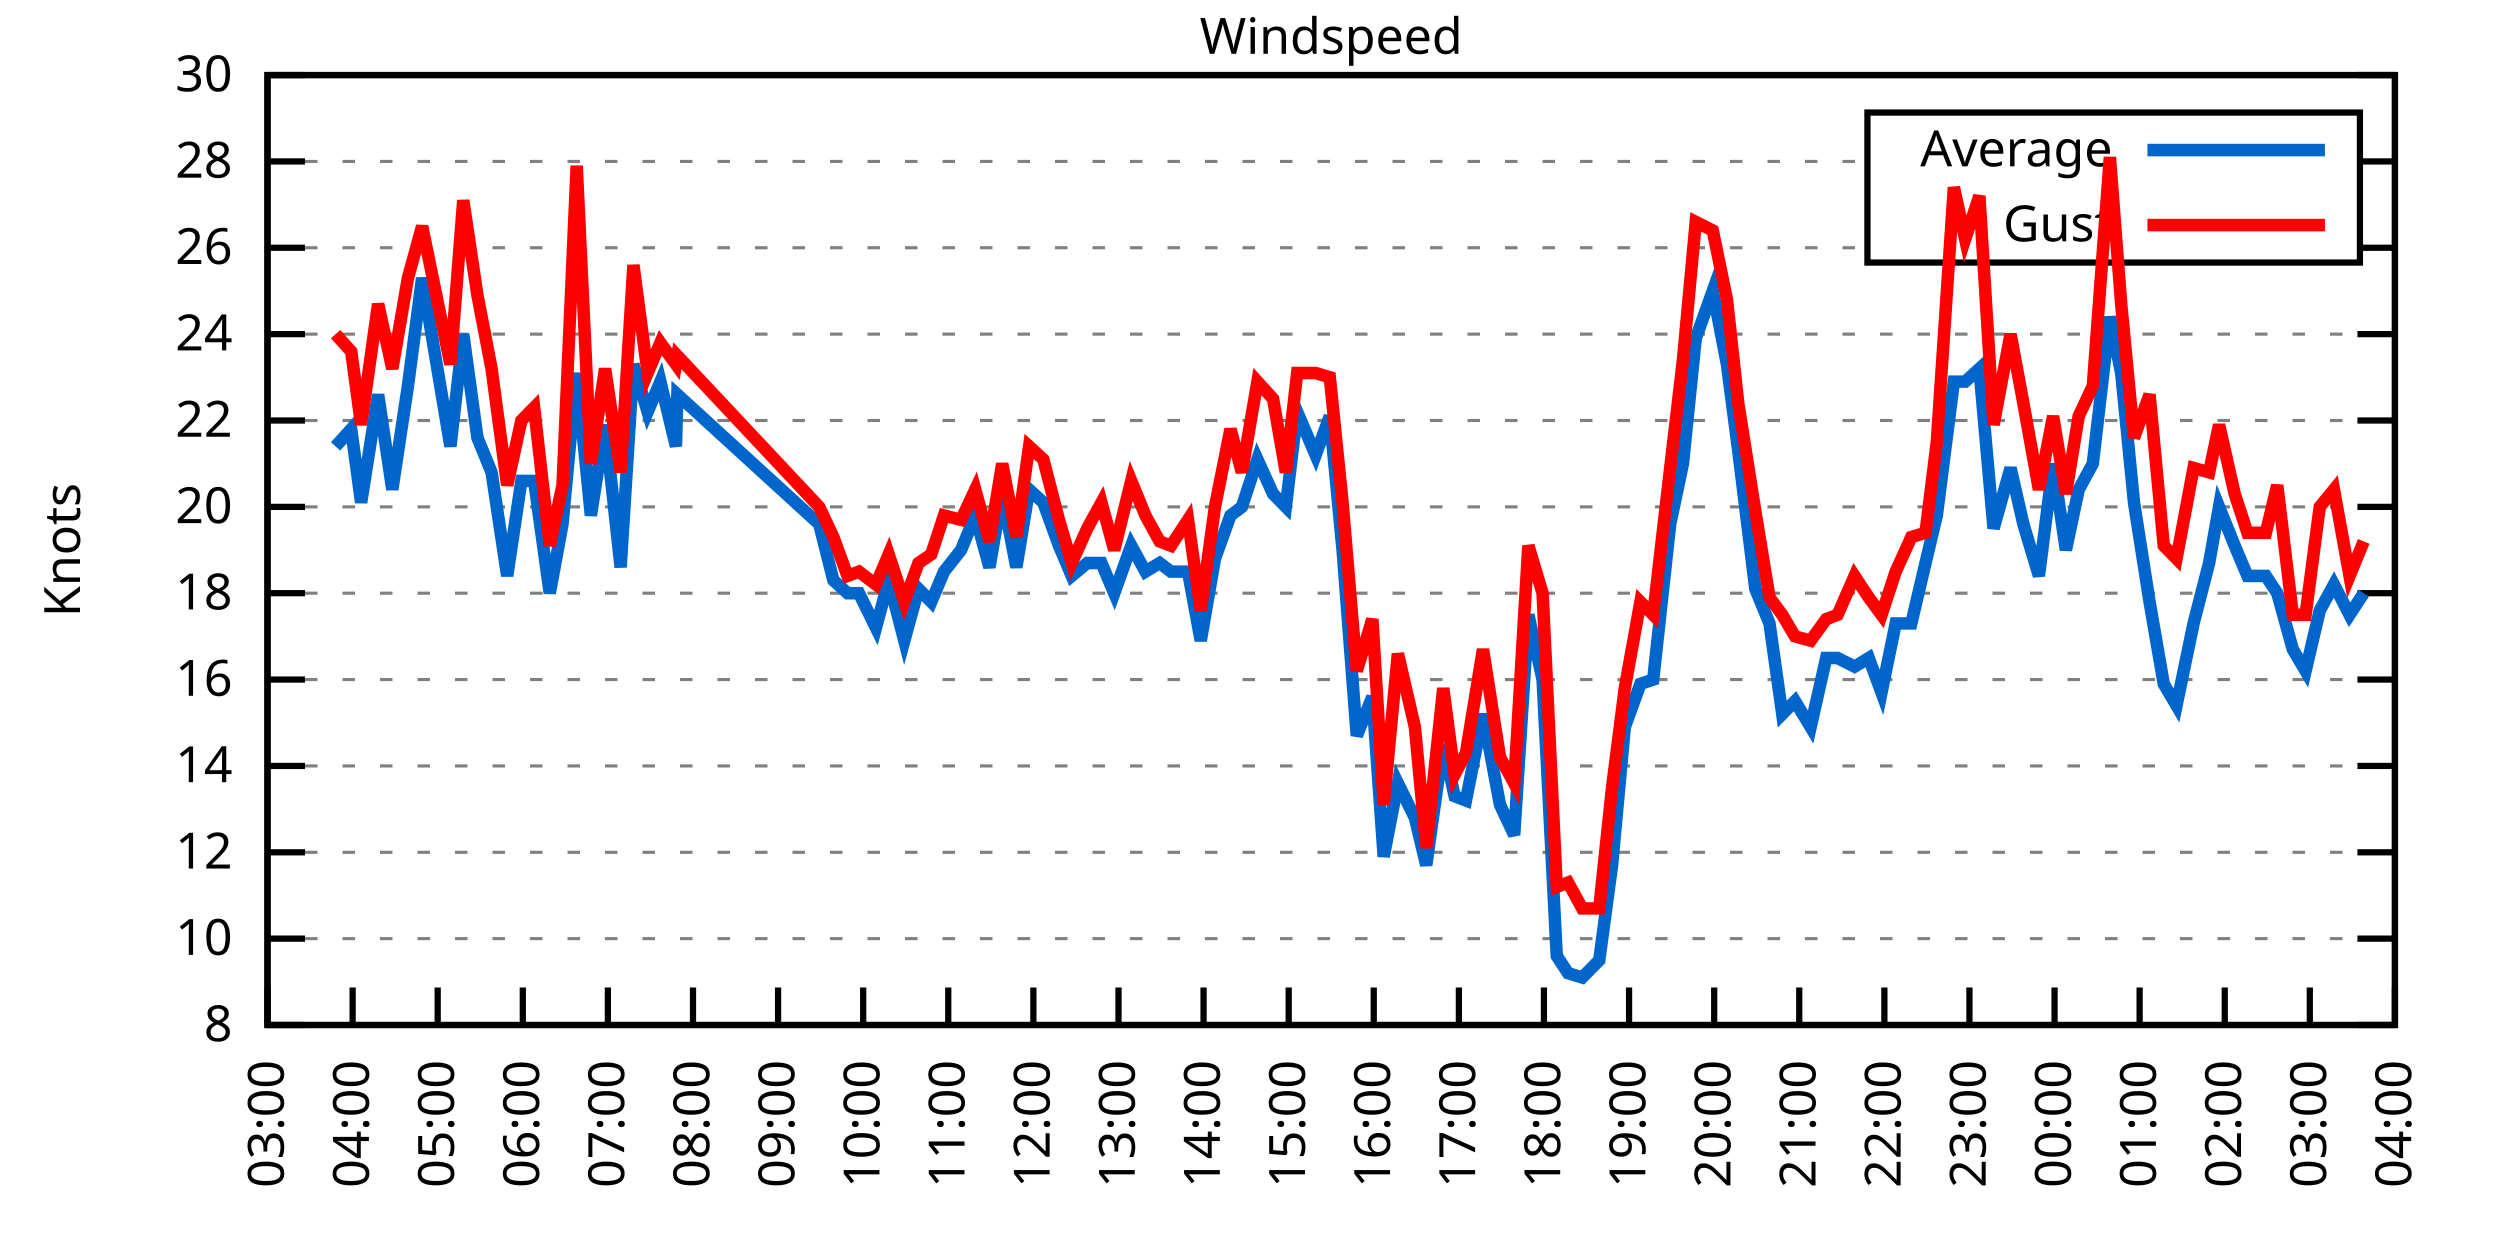
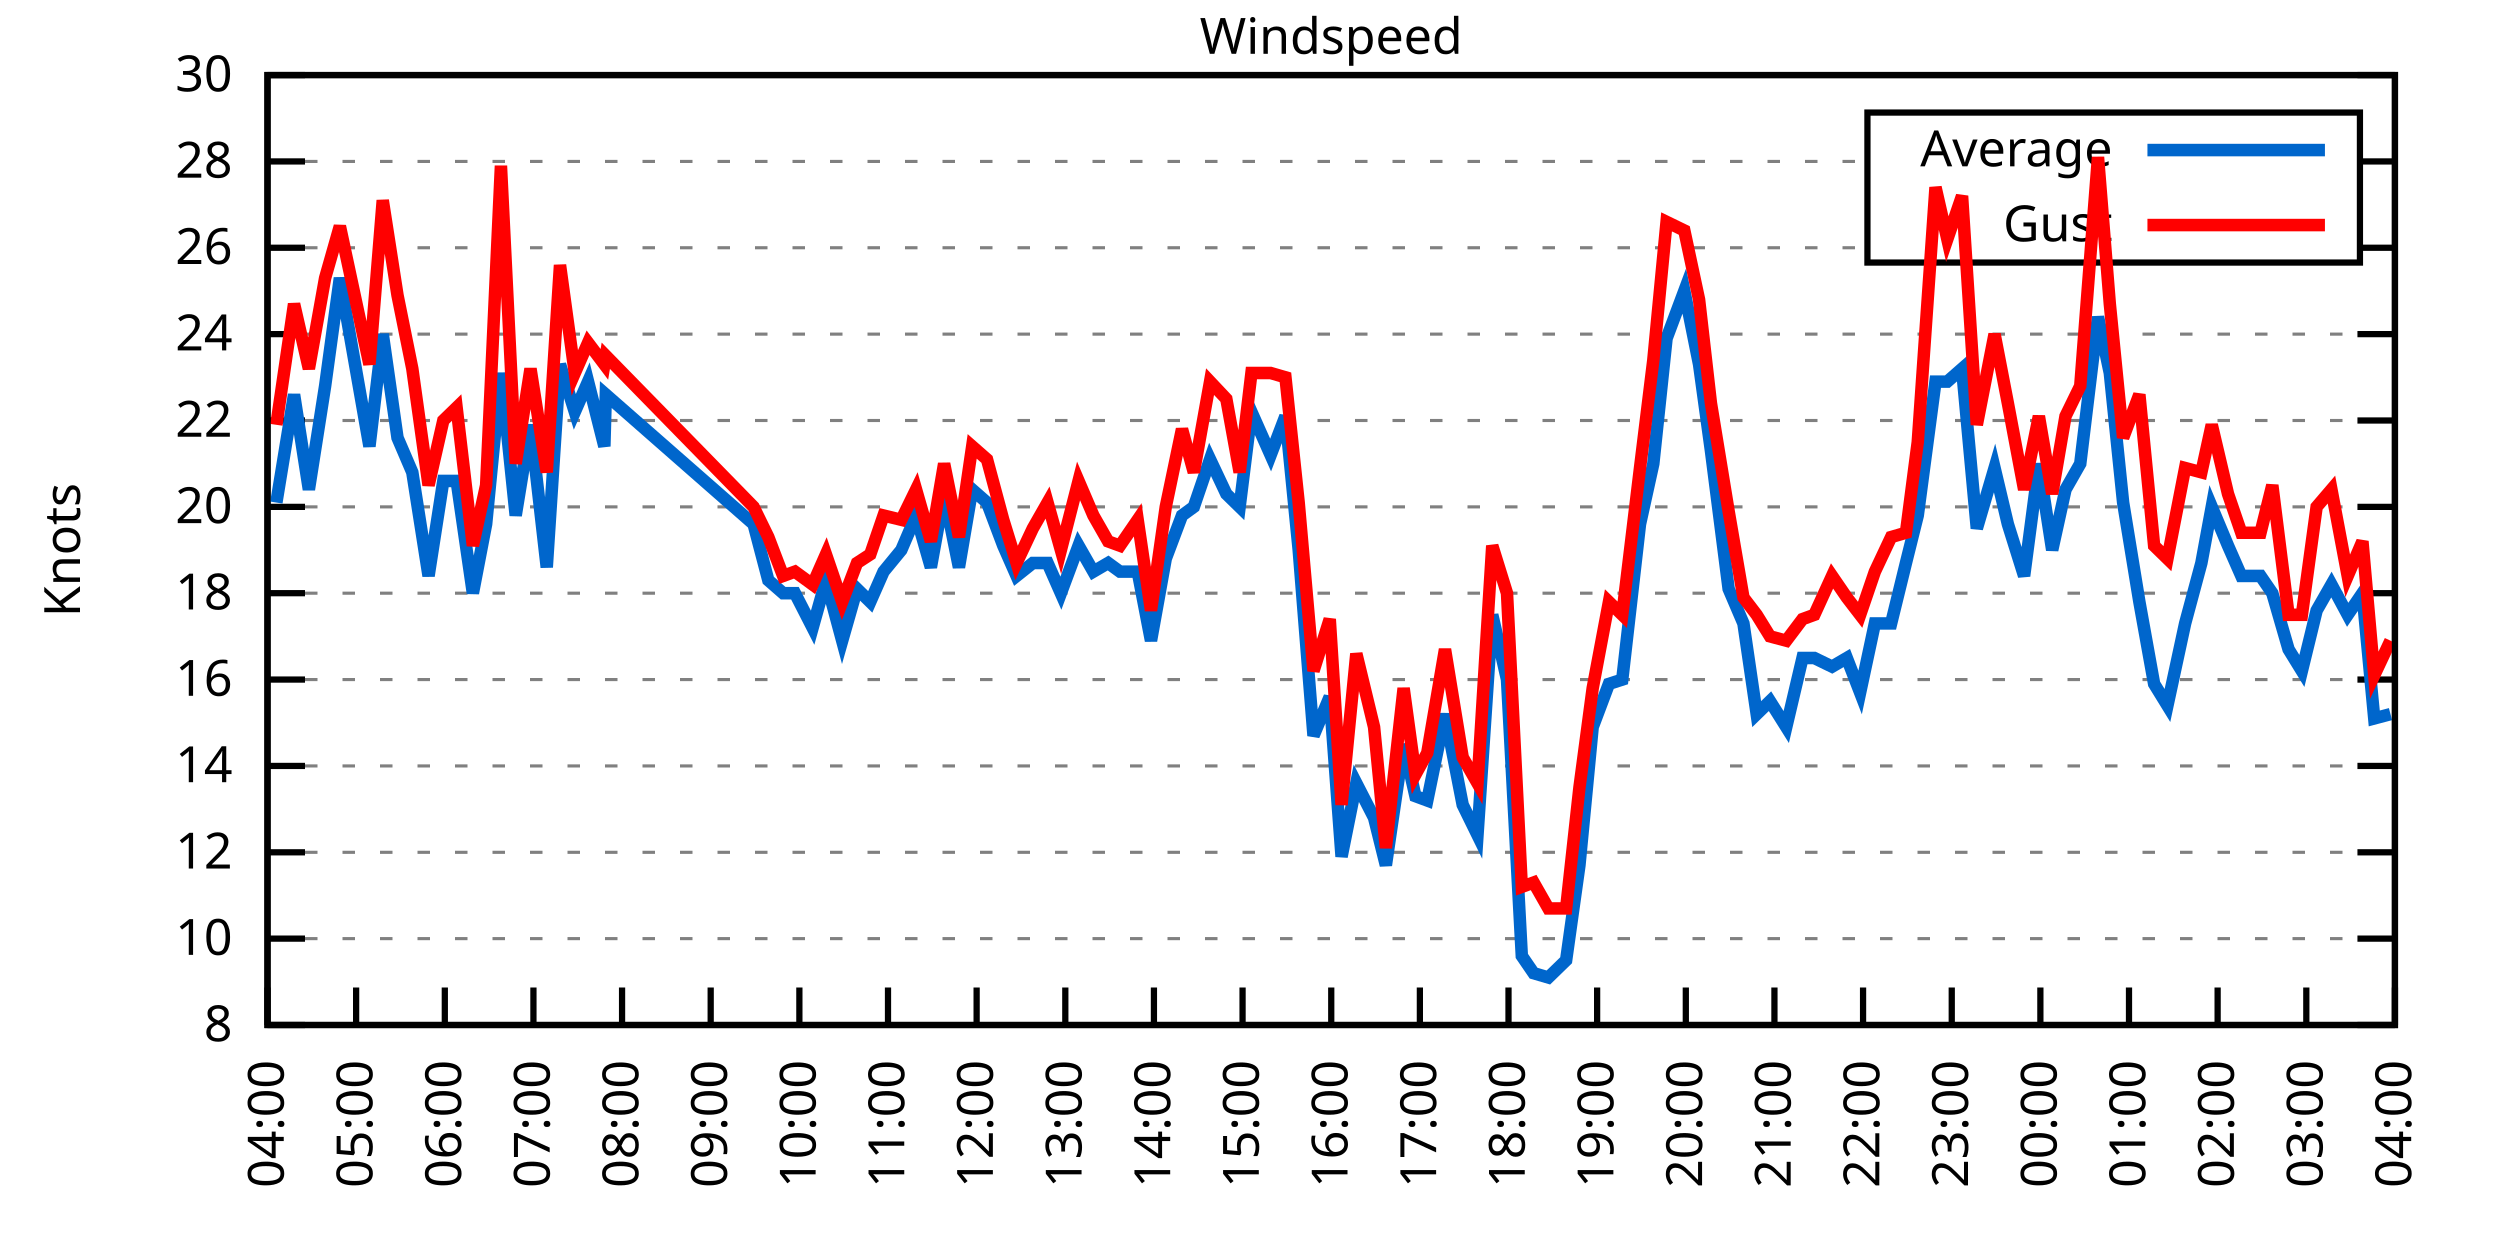
<svg xmlns="http://www.w3.org/2000/svg" xmlns:xlink="http://www.w3.org/1999/xlink" width="400" height="200" viewBox="0 0 400 200">
  <g id="gnuplot_canvas">
    <rect x="0" y="0" width="400" height="200" fill="none" />
    <defs>
      <circle id="gpDot" r="0.5" stroke-width="0.5" stroke="currentColor" />
      <path id="gpPt0" stroke-width="0.333" stroke="currentColor" d="M-1,0 h2 M0,-1 v2" />
      <path id="gpPt1" stroke-width="0.333" stroke="currentColor" d="M-1,-1 L1,1 M1,-1 L-1,1" />
      <path id="gpPt2" stroke-width="0.333" stroke="currentColor" d="M-1,0 L1,0 M0,-1 L0,1 M-1,-1 L1,1 M-1,1 L1,-1" />
      <rect id="gpPt3" stroke-width="0.333" stroke="currentColor" x="-1" y="-1" width="2" height="2" />
      <rect id="gpPt4" stroke-width="0.333" stroke="currentColor" fill="currentColor" x="-1" y="-1" width="2" height="2" />
      <circle id="gpPt5" stroke-width="0.333" stroke="currentColor" cx="0" cy="0" r="1" />
      <use xlink:href="#gpPt5" id="gpPt6" fill="currentColor" stroke="none" />
      <path id="gpPt7" stroke-width="0.333" stroke="currentColor" d="M0,-1.33 L-1.33,0.67 L1.33,0.67 z" />
      <use xlink:href="#gpPt7" id="gpPt8" fill="currentColor" stroke="none" />
      <use xlink:href="#gpPt7" id="gpPt9" stroke="currentColor" transform="rotate(180)" />
      <use xlink:href="#gpPt9" id="gpPt10" fill="currentColor" stroke="none" />
      <use xlink:href="#gpPt3" id="gpPt11" stroke="currentColor" transform="rotate(45)" />
      <use xlink:href="#gpPt11" id="gpPt12" fill="currentColor" stroke="none" />
      <path id="gpPt13" stroke-width="0.333" stroke="currentColor" d="M0,1.330 L1.265,0.411 L0.782,-1.067 L-0.782,-1.076 L-1.265,0.411 z" />
      <use xlink:href="#gpPt13" id="gpPt14" fill="currentColor" stroke="none" />
      <filter id="textbox" filterUnits="objectBoundingBox" x="0" y="0" height="1" width="1">
        <feFlood flood-color="white" flood-opacity="1" result="bgnd" />
        <feComposite in="SourceGraphic" in2="bgnd" operator="atop" />
      </filter>
      <filter id="greybox" filterUnits="objectBoundingBox" x="0" y="0" height="1" width="1">
        <feFlood flood-color="lightgrey" flood-opacity="1" result="grey" />
        <feComposite in="SourceGraphic" in2="grey" operator="atop" />
      </filter>
    </defs>
    <g fill="none" color="white" stroke="currentColor" stroke-width="1.00" stroke-linecap="butt" stroke-linejoin="miter">
</g>
    <g fill="none" color="black" stroke="currentColor" stroke-width="1.00" stroke-linecap="butt" stroke-linejoin="miter">
      <g stroke="none" shape-rendering="crispEdges">
        <polygon fill="rgb(255, 255, 255)" points="42.80,164.00 383.18,164.00 383.18,12.02 42.80,12.02 " />
      </g>
    </g>
    <g fill="none" color="black" stroke="currentColor" stroke-width="1.00" stroke-linecap="butt" stroke-linejoin="miter">
</g>
    <g fill="none" color="black" stroke="black" stroke-width="0.50" stroke-linecap="butt" stroke-linejoin="miter">
</g>
    <g fill="none" color="gray" stroke="currentColor" stroke-width="0.50" stroke-linecap="butt" stroke-linejoin="miter">
      <path stroke="gray" stroke-dasharray="2,4" class="gridline" d="M42.80,164.00 L383.19,164.00  " />
    </g>
    <g fill="none" color="gray" stroke="gray" stroke-width="1.00" stroke-linecap="butt" stroke-linejoin="miter">
</g>
    <g fill="none" color="black" stroke="currentColor" stroke-width="1.00" stroke-linecap="butt" stroke-linejoin="miter">
      <path stroke="black" d="M42.80,164.00 L48.80,164.00 M383.19,164.00 L377.19,164.00  " />
      <g transform="translate(37.20,166.60)" stroke="none" fill="black" font-family="Sans" font-size="8.00" text-anchor="end">
        <text>
          <tspan font-family="Sans"> 8</tspan>
        </text>
      </g>
    </g>
    <g fill="none" color="black" stroke="currentColor" stroke-width="1.00" stroke-linecap="butt" stroke-linejoin="miter">
</g>
    <g fill="none" color="black" stroke="black" stroke-width="0.50" stroke-linecap="butt" stroke-linejoin="miter">
</g>
    <g fill="none" color="gray" stroke="currentColor" stroke-width="0.50" stroke-linecap="butt" stroke-linejoin="miter">
      <path stroke="gray" stroke-dasharray="2,4" class="gridline" d="M42.80,150.18 L383.19,150.18  " />
    </g>
    <g fill="none" color="gray" stroke="gray" stroke-width="1.00" stroke-linecap="butt" stroke-linejoin="miter">
</g>
    <g fill="none" color="black" stroke="currentColor" stroke-width="1.00" stroke-linecap="butt" stroke-linejoin="miter">
      <path stroke="black" d="M42.80,150.18 L48.80,150.18 M383.19,150.18 L377.19,150.18  " />
      <g transform="translate(37.20,152.78)" stroke="none" fill="black" font-family="Sans" font-size="8.00" text-anchor="end">
        <text>
          <tspan font-family="Sans"> 10</tspan>
        </text>
      </g>
    </g>
    <g fill="none" color="black" stroke="currentColor" stroke-width="1.00" stroke-linecap="butt" stroke-linejoin="miter">
</g>
    <g fill="none" color="black" stroke="black" stroke-width="0.50" stroke-linecap="butt" stroke-linejoin="miter">
</g>
    <g fill="none" color="gray" stroke="currentColor" stroke-width="0.50" stroke-linecap="butt" stroke-linejoin="miter">
      <path stroke="gray" stroke-dasharray="2,4" class="gridline" d="M42.80,136.37 L383.19,136.37  " />
    </g>
    <g fill="none" color="gray" stroke="gray" stroke-width="1.00" stroke-linecap="butt" stroke-linejoin="miter">
</g>
    <g fill="none" color="black" stroke="currentColor" stroke-width="1.00" stroke-linecap="butt" stroke-linejoin="miter">
      <path stroke="black" d="M42.80,136.37 L48.80,136.37 M383.19,136.37 L377.19,136.37  " />
      <g transform="translate(37.20,138.97)" stroke="none" fill="black" font-family="Sans" font-size="8.00" text-anchor="end">
        <text>
          <tspan font-family="Sans"> 12</tspan>
        </text>
      </g>
    </g>
    <g fill="none" color="black" stroke="currentColor" stroke-width="1.00" stroke-linecap="butt" stroke-linejoin="miter">
</g>
    <g fill="none" color="black" stroke="black" stroke-width="0.50" stroke-linecap="butt" stroke-linejoin="miter">
</g>
    <g fill="none" color="gray" stroke="currentColor" stroke-width="0.50" stroke-linecap="butt" stroke-linejoin="miter">
      <path stroke="gray" stroke-dasharray="2,4" class="gridline" d="M42.80,122.55 L383.19,122.55  " />
    </g>
    <g fill="none" color="gray" stroke="gray" stroke-width="1.00" stroke-linecap="butt" stroke-linejoin="miter">
</g>
    <g fill="none" color="black" stroke="currentColor" stroke-width="1.00" stroke-linecap="butt" stroke-linejoin="miter">
      <path stroke="black" d="M42.80,122.55 L48.80,122.55 M383.19,122.55 L377.19,122.55  " />
      <g transform="translate(37.20,125.15)" stroke="none" fill="black" font-family="Sans" font-size="8.00" text-anchor="end">
        <text>
          <tspan font-family="Sans"> 14</tspan>
        </text>
      </g>
    </g>
    <g fill="none" color="black" stroke="currentColor" stroke-width="1.00" stroke-linecap="butt" stroke-linejoin="miter">
</g>
    <g fill="none" color="black" stroke="black" stroke-width="0.50" stroke-linecap="butt" stroke-linejoin="miter">
</g>
    <g fill="none" color="gray" stroke="currentColor" stroke-width="0.50" stroke-linecap="butt" stroke-linejoin="miter">
      <path stroke="gray" stroke-dasharray="2,4" class="gridline" d="M42.80,108.73 L383.19,108.73  " />
    </g>
    <g fill="none" color="gray" stroke="gray" stroke-width="1.00" stroke-linecap="butt" stroke-linejoin="miter">
</g>
    <g fill="none" color="black" stroke="currentColor" stroke-width="1.00" stroke-linecap="butt" stroke-linejoin="miter">
      <path stroke="black" d="M42.80,108.73 L48.80,108.73 M383.19,108.73 L377.19,108.73  " />
      <g transform="translate(37.20,111.33)" stroke="none" fill="black" font-family="Sans" font-size="8.00" text-anchor="end">
        <text>
          <tspan font-family="Sans"> 16</tspan>
        </text>
      </g>
    </g>
    <g fill="none" color="black" stroke="currentColor" stroke-width="1.00" stroke-linecap="butt" stroke-linejoin="miter">
</g>
    <g fill="none" color="black" stroke="black" stroke-width="0.50" stroke-linecap="butt" stroke-linejoin="miter">
</g>
    <g fill="none" color="gray" stroke="currentColor" stroke-width="0.50" stroke-linecap="butt" stroke-linejoin="miter">
      <path stroke="gray" stroke-dasharray="2,4" class="gridline" d="M42.80,94.91 L383.19,94.91  " />
    </g>
    <g fill="none" color="gray" stroke="gray" stroke-width="1.00" stroke-linecap="butt" stroke-linejoin="miter">
</g>
    <g fill="none" color="black" stroke="currentColor" stroke-width="1.00" stroke-linecap="butt" stroke-linejoin="miter">
      <path stroke="black" d="M42.80,94.91 L48.80,94.91 M383.19,94.91 L377.19,94.91  " />
      <g transform="translate(37.20,97.51)" stroke="none" fill="black" font-family="Sans" font-size="8.00" text-anchor="end">
        <text>
          <tspan font-family="Sans"> 18</tspan>
        </text>
      </g>
    </g>
    <g fill="none" color="black" stroke="currentColor" stroke-width="1.00" stroke-linecap="butt" stroke-linejoin="miter">
</g>
    <g fill="none" color="black" stroke="black" stroke-width="0.50" stroke-linecap="butt" stroke-linejoin="miter">
</g>
    <g fill="none" color="gray" stroke="currentColor" stroke-width="0.50" stroke-linecap="butt" stroke-linejoin="miter">
      <path stroke="gray" stroke-dasharray="2,4" class="gridline" d="M42.80,81.10 L383.19,81.10  " />
    </g>
    <g fill="none" color="gray" stroke="gray" stroke-width="1.00" stroke-linecap="butt" stroke-linejoin="miter">
</g>
    <g fill="none" color="black" stroke="currentColor" stroke-width="1.00" stroke-linecap="butt" stroke-linejoin="miter">
      <path stroke="black" d="M42.80,81.10 L48.80,81.10 M383.19,81.10 L377.19,81.10  " />
      <g transform="translate(37.20,83.70)" stroke="none" fill="black" font-family="Sans" font-size="8.00" text-anchor="end">
        <text>
          <tspan font-family="Sans"> 20</tspan>
        </text>
      </g>
    </g>
    <g fill="none" color="black" stroke="currentColor" stroke-width="1.00" stroke-linecap="butt" stroke-linejoin="miter">
</g>
    <g fill="none" color="black" stroke="black" stroke-width="0.50" stroke-linecap="butt" stroke-linejoin="miter">
</g>
    <g fill="none" color="gray" stroke="currentColor" stroke-width="0.50" stroke-linecap="butt" stroke-linejoin="miter">
      <path stroke="gray" stroke-dasharray="2,4" class="gridline" d="M42.80,67.28 L383.19,67.28  " />
    </g>
    <g fill="none" color="gray" stroke="gray" stroke-width="1.00" stroke-linecap="butt" stroke-linejoin="miter">
</g>
    <g fill="none" color="black" stroke="currentColor" stroke-width="1.00" stroke-linecap="butt" stroke-linejoin="miter">
      <path stroke="black" d="M42.80,67.28 L48.80,67.28 M383.19,67.28 L377.19,67.28  " />
      <g transform="translate(37.20,69.88)" stroke="none" fill="black" font-family="Sans" font-size="8.00" text-anchor="end">
        <text>
          <tspan font-family="Sans"> 22</tspan>
        </text>
      </g>
    </g>
    <g fill="none" color="black" stroke="currentColor" stroke-width="1.00" stroke-linecap="butt" stroke-linejoin="miter">
</g>
    <g fill="none" color="black" stroke="black" stroke-width="0.50" stroke-linecap="butt" stroke-linejoin="miter">
</g>
    <g fill="none" color="gray" stroke="currentColor" stroke-width="0.50" stroke-linecap="butt" stroke-linejoin="miter">
      <path stroke="gray" stroke-dasharray="2,4" class="gridline" d="M42.80,53.46 L383.19,53.46  " />
    </g>
    <g fill="none" color="gray" stroke="gray" stroke-width="1.00" stroke-linecap="butt" stroke-linejoin="miter">
</g>
    <g fill="none" color="black" stroke="currentColor" stroke-width="1.00" stroke-linecap="butt" stroke-linejoin="miter">
      <path stroke="black" d="M42.80,53.46 L48.80,53.46 M383.19,53.46 L377.19,53.46  " />
      <g transform="translate(37.20,56.06)" stroke="none" fill="black" font-family="Sans" font-size="8.00" text-anchor="end">
        <text>
          <tspan font-family="Sans"> 24</tspan>
        </text>
      </g>
    </g>
    <g fill="none" color="black" stroke="currentColor" stroke-width="1.00" stroke-linecap="butt" stroke-linejoin="miter">
</g>
    <g fill="none" color="black" stroke="black" stroke-width="0.50" stroke-linecap="butt" stroke-linejoin="miter">
</g>
    <g fill="none" color="gray" stroke="currentColor" stroke-width="0.50" stroke-linecap="butt" stroke-linejoin="miter">
      <path stroke="gray" stroke-dasharray="2,4" class="gridline" d="M42.80,39.64 L298.79,39.64 M377.59,39.64 L383.19,39.64  " />
    </g>
    <g fill="none" color="gray" stroke="gray" stroke-width="1.00" stroke-linecap="butt" stroke-linejoin="miter">
</g>
    <g fill="none" color="black" stroke="currentColor" stroke-width="1.00" stroke-linecap="butt" stroke-linejoin="miter">
      <path stroke="black" d="M42.80,39.64 L48.80,39.64 M383.19,39.64 L377.19,39.64  " />
      <g transform="translate(37.20,42.24)" stroke="none" fill="black" font-family="Sans" font-size="8.00" text-anchor="end">
        <text>
          <tspan font-family="Sans"> 26</tspan>
        </text>
      </g>
    </g>
    <g fill="none" color="black" stroke="currentColor" stroke-width="1.00" stroke-linecap="butt" stroke-linejoin="miter">
</g>
    <g fill="none" color="black" stroke="black" stroke-width="0.50" stroke-linecap="butt" stroke-linejoin="miter">
</g>
    <g fill="none" color="gray" stroke="currentColor" stroke-width="0.50" stroke-linecap="butt" stroke-linejoin="miter">
      <path stroke="gray" stroke-dasharray="2,4" class="gridline" d="M42.80,25.83 L298.79,25.83 M377.59,25.83 L383.19,25.83  " />
    </g>
    <g fill="none" color="gray" stroke="gray" stroke-width="1.00" stroke-linecap="butt" stroke-linejoin="miter">
</g>
    <g fill="none" color="black" stroke="currentColor" stroke-width="1.00" stroke-linecap="butt" stroke-linejoin="miter">
      <path stroke="black" d="M42.80,25.83 L48.80,25.83 M383.19,25.83 L377.19,25.83  " />
      <g transform="translate(37.20,28.43)" stroke="none" fill="black" font-family="Sans" font-size="8.00" text-anchor="end">
        <text>
          <tspan font-family="Sans"> 28</tspan>
        </text>
      </g>
    </g>
    <g fill="none" color="black" stroke="currentColor" stroke-width="1.00" stroke-linecap="butt" stroke-linejoin="miter">
</g>
    <g fill="none" color="black" stroke="black" stroke-width="0.50" stroke-linecap="butt" stroke-linejoin="miter">
</g>
    <g fill="none" color="gray" stroke="currentColor" stroke-width="0.50" stroke-linecap="butt" stroke-linejoin="miter">
      <path stroke="gray" stroke-dasharray="2,4" class="gridline" d="M42.80,12.01 L383.19,12.01  " />
    </g>
    <g fill="none" color="gray" stroke="gray" stroke-width="1.00" stroke-linecap="butt" stroke-linejoin="miter">
</g>
    <g fill="none" color="black" stroke="currentColor" stroke-width="1.00" stroke-linecap="butt" stroke-linejoin="miter">
      <path stroke="black" d="M42.80,12.01 L48.80,12.01 M383.19,12.01 L377.19,12.01  " />
      <g transform="translate(37.20,14.61)" stroke="none" fill="black" font-family="Sans" font-size="8.00" text-anchor="end">
        <text>
          <tspan font-family="Sans"> 30</tspan>
        </text>
      </g>
    </g>
    <g fill="none" color="black" stroke="currentColor" stroke-width="1.00" stroke-linecap="butt" stroke-linejoin="miter">
      <path stroke="black" d="M42.80,164.00 L42.80,158.00  " />
      <g transform="translate(45.40,169.60) rotate(270.00)" stroke="none" fill="black" font-family="Sans" font-size="8.00" text-anchor="end">
        <text>
-           <tspan font-family="Sans">03:00</tspan>
-         </text>
-       </g>
-     </g>
-     <g fill="none" color="black" stroke="currentColor" stroke-width="1.00" stroke-linecap="butt" stroke-linejoin="miter">
-       <path stroke="black" d="M56.42,164.00 L56.42,158.00  " />
-       <g transform="translate(59.02,169.60) rotate(270.00)" stroke="none" fill="black" font-family="Sans" font-size="8.00" text-anchor="end">
-         <text>
          <tspan font-family="Sans">04:00</tspan>
        </text>
      </g>
    </g>
    <g fill="none" color="black" stroke="currentColor" stroke-width="1.00" stroke-linecap="butt" stroke-linejoin="miter">
-       <path stroke="black" d="M70.03,164.00 L70.03,158.00  " />
-       <g transform="translate(72.63,169.60) rotate(270.00)" stroke="none" fill="black" font-family="Sans" font-size="8.00" text-anchor="end">
+       <path stroke="black" d="M56.98,164.00 L56.98,158.00  " />
+       <g transform="translate(59.58,169.60) rotate(270.00)" stroke="none" fill="black" font-family="Sans" font-size="8.00" text-anchor="end">
        <text>
          <tspan font-family="Sans">05:00</tspan>
        </text>
      </g>
    </g>
    <g fill="none" color="black" stroke="currentColor" stroke-width="1.00" stroke-linecap="butt" stroke-linejoin="miter">
-       <path stroke="black" d="M83.65,164.00 L83.65,158.00  " />
-       <g transform="translate(86.25,169.60) rotate(270.00)" stroke="none" fill="black" font-family="Sans" font-size="8.00" text-anchor="end">
+       <path stroke="black" d="M71.17,164.00 L71.17,158.00  " />
+       <g transform="translate(73.77,169.60) rotate(270.00)" stroke="none" fill="black" font-family="Sans" font-size="8.00" text-anchor="end">
        <text>
          <tspan font-family="Sans">06:00</tspan>
        </text>
      </g>
    </g>
    <g fill="none" color="black" stroke="currentColor" stroke-width="1.00" stroke-linecap="butt" stroke-linejoin="miter">
-       <path stroke="black" d="M97.26,164.00 L97.26,158.00  " />
-       <g transform="translate(99.86,169.60) rotate(270.00)" stroke="none" fill="black" font-family="Sans" font-size="8.00" text-anchor="end">
+       <path stroke="black" d="M85.35,164.00 L85.35,158.00  " />
+       <g transform="translate(87.95,169.60) rotate(270.00)" stroke="none" fill="black" font-family="Sans" font-size="8.00" text-anchor="end">
        <text>
          <tspan font-family="Sans">07:00</tspan>
        </text>
      </g>
    </g>
    <g fill="none" color="black" stroke="currentColor" stroke-width="1.00" stroke-linecap="butt" stroke-linejoin="miter">
-       <path stroke="black" d="M110.88,164.00 L110.88,158.00  " />
-       <g transform="translate(113.48,169.60) rotate(270.00)" stroke="none" fill="black" font-family="Sans" font-size="8.00" text-anchor="end">
+       <path stroke="black" d="M99.53,164.00 L99.53,158.00  " />
+       <g transform="translate(102.13,169.60) rotate(270.00)" stroke="none" fill="black" font-family="Sans" font-size="8.00" text-anchor="end">
        <text>
          <tspan font-family="Sans">08:00</tspan>
        </text>
      </g>
    </g>
    <g fill="none" color="black" stroke="currentColor" stroke-width="1.00" stroke-linecap="butt" stroke-linejoin="miter">
-       <path stroke="black" d="M124.49,164.00 L124.49,158.00  " />
-       <g transform="translate(127.09,169.60) rotate(270.00)" stroke="none" fill="black" font-family="Sans" font-size="8.00" text-anchor="end">
+       <path stroke="black" d="M113.71,164.00 L113.71,158.00  " />
+       <g transform="translate(116.31,169.60) rotate(270.00)" stroke="none" fill="black" font-family="Sans" font-size="8.00" text-anchor="end">
        <text>
          <tspan font-family="Sans">09:00</tspan>
        </text>
      </g>
    </g>
    <g fill="none" color="black" stroke="currentColor" stroke-width="1.00" stroke-linecap="butt" stroke-linejoin="miter">
-       <path stroke="black" d="M138.11,164.00 L138.11,158.00  " />
-       <g transform="translate(140.71,169.60) rotate(270.00)" stroke="none" fill="black" font-family="Sans" font-size="8.00" text-anchor="end">
+       <path stroke="black" d="M127.90,164.00 L127.90,158.00  " />
+       <g transform="translate(130.50,169.60) rotate(270.00)" stroke="none" fill="black" font-family="Sans" font-size="8.00" text-anchor="end">
        <text>
          <tspan font-family="Sans">10:00</tspan>
        </text>
      </g>
    </g>
    <g fill="none" color="black" stroke="currentColor" stroke-width="1.00" stroke-linecap="butt" stroke-linejoin="miter">
-       <path stroke="black" d="M151.72,164.00 L151.72,158.00  " />
-       <g transform="translate(154.32,169.60) rotate(270.00)" stroke="none" fill="black" font-family="Sans" font-size="8.00" text-anchor="end">
+       <path stroke="black" d="M142.08,164.00 L142.08,158.00  " />
+       <g transform="translate(144.68,169.60) rotate(270.00)" stroke="none" fill="black" font-family="Sans" font-size="8.00" text-anchor="end">
        <text>
          <tspan font-family="Sans">11:00</tspan>
        </text>
      </g>
    </g>
    <g fill="none" color="black" stroke="currentColor" stroke-width="1.00" stroke-linecap="butt" stroke-linejoin="miter">
-       <path stroke="black" d="M165.34,164.00 L165.34,158.00  " />
-       <g transform="translate(167.94,169.60) rotate(270.00)" stroke="none" fill="black" font-family="Sans" font-size="8.00" text-anchor="end">
+       <path stroke="black" d="M156.26,164.00 L156.26,158.00  " />
+       <g transform="translate(158.86,169.60) rotate(270.00)" stroke="none" fill="black" font-family="Sans" font-size="8.00" text-anchor="end">
        <text>
          <tspan font-family="Sans">12:00</tspan>
        </text>
      </g>
    </g>
    <g fill="none" color="black" stroke="currentColor" stroke-width="1.00" stroke-linecap="butt" stroke-linejoin="miter">
-       <path stroke="black" d="M178.96,164.00 L178.96,158.00  " />
-       <g transform="translate(181.56,169.60) rotate(270.00)" stroke="none" fill="black" font-family="Sans" font-size="8.00" text-anchor="end">
+       <path stroke="black" d="M170.45,164.00 L170.45,158.00  " />
+       <g transform="translate(173.05,169.60) rotate(270.00)" stroke="none" fill="black" font-family="Sans" font-size="8.00" text-anchor="end">
        <text>
          <tspan font-family="Sans">13:00</tspan>
        </text>
      </g>
    </g>
    <g fill="none" color="black" stroke="currentColor" stroke-width="1.00" stroke-linecap="butt" stroke-linejoin="miter">
-       <path stroke="black" d="M192.57,164.00 L192.57,158.00  " />
-       <g transform="translate(195.17,169.60) rotate(270.00)" stroke="none" fill="black" font-family="Sans" font-size="8.00" text-anchor="end">
+       <path stroke="black" d="M184.63,164.00 L184.63,158.00  " />
+       <g transform="translate(187.23,169.60) rotate(270.00)" stroke="none" fill="black" font-family="Sans" font-size="8.00" text-anchor="end">
        <text>
          <tspan font-family="Sans">14:00</tspan>
        </text>
      </g>
    </g>
    <g fill="none" color="black" stroke="currentColor" stroke-width="1.00" stroke-linecap="butt" stroke-linejoin="miter">
-       <path stroke="black" d="M206.19,164.00 L206.19,158.00  " />
-       <g transform="translate(208.79,169.60) rotate(270.00)" stroke="none" fill="black" font-family="Sans" font-size="8.00" text-anchor="end">
+       <path stroke="black" d="M198.81,164.00 L198.81,158.00  " />
+       <g transform="translate(201.41,169.60) rotate(270.00)" stroke="none" fill="black" font-family="Sans" font-size="8.00" text-anchor="end">
        <text>
          <tspan font-family="Sans">15:00</tspan>
        </text>
      </g>
    </g>
    <g fill="none" color="black" stroke="currentColor" stroke-width="1.00" stroke-linecap="butt" stroke-linejoin="miter">
-       <path stroke="black" d="M219.80,164.00 L219.80,158.00  " />
-       <g transform="translate(222.40,169.60) rotate(270.00)" stroke="none" fill="black" font-family="Sans" font-size="8.00" text-anchor="end">
+       <path stroke="black" d="M213.00,164.00 L213.00,158.00  " />
+       <g transform="translate(215.60,169.60) rotate(270.00)" stroke="none" fill="black" font-family="Sans" font-size="8.00" text-anchor="end">
        <text>
          <tspan font-family="Sans">16:00</tspan>
        </text>
      </g>
    </g>
    <g fill="none" color="black" stroke="currentColor" stroke-width="1.00" stroke-linecap="butt" stroke-linejoin="miter">
-       <path stroke="black" d="M233.42,164.00 L233.42,158.00  " />
-       <g transform="translate(236.02,169.60) rotate(270.00)" stroke="none" fill="black" font-family="Sans" font-size="8.00" text-anchor="end">
+       <path stroke="black" d="M227.18,164.00 L227.18,158.00  " />
+       <g transform="translate(229.78,169.60) rotate(270.00)" stroke="none" fill="black" font-family="Sans" font-size="8.00" text-anchor="end">
        <text>
          <tspan font-family="Sans">17:00</tspan>
        </text>
      </g>
    </g>
    <g fill="none" color="black" stroke="currentColor" stroke-width="1.00" stroke-linecap="butt" stroke-linejoin="miter">
-       <path stroke="black" d="M247.03,164.00 L247.03,158.00  " />
-       <g transform="translate(249.63,169.60) rotate(270.00)" stroke="none" fill="black" font-family="Sans" font-size="8.00" text-anchor="end">
+       <path stroke="black" d="M241.36,164.00 L241.36,158.00  " />
+       <g transform="translate(243.96,169.60) rotate(270.00)" stroke="none" fill="black" font-family="Sans" font-size="8.00" text-anchor="end">
        <text>
          <tspan font-family="Sans">18:00</tspan>
        </text>
      </g>
    </g>
    <g fill="none" color="black" stroke="currentColor" stroke-width="1.00" stroke-linecap="butt" stroke-linejoin="miter">
-       <path stroke="black" d="M260.65,164.00 L260.65,158.00  " />
-       <g transform="translate(263.25,169.60) rotate(270.00)" stroke="none" fill="black" font-family="Sans" font-size="8.00" text-anchor="end">
+       <path stroke="black" d="M255.54,164.00 L255.54,158.00  " />
+       <g transform="translate(258.14,169.60) rotate(270.00)" stroke="none" fill="black" font-family="Sans" font-size="8.00" text-anchor="end">
        <text>
          <tspan font-family="Sans">19:00</tspan>
        </text>
      </g>
    </g>
    <g fill="none" color="black" stroke="currentColor" stroke-width="1.00" stroke-linecap="butt" stroke-linejoin="miter">
-       <path stroke="black" d="M274.27,164.00 L274.27,158.00  " />
-       <g transform="translate(276.87,169.60) rotate(270.00)" stroke="none" fill="black" font-family="Sans" font-size="8.00" text-anchor="end">
+       <path stroke="black" d="M269.73,164.00 L269.73,158.00  " />
+       <g transform="translate(272.33,169.60) rotate(270.00)" stroke="none" fill="black" font-family="Sans" font-size="8.00" text-anchor="end">
        <text>
          <tspan font-family="Sans">20:00</tspan>
        </text>
      </g>
    </g>
    <g fill="none" color="black" stroke="currentColor" stroke-width="1.00" stroke-linecap="butt" stroke-linejoin="miter">
-       <path stroke="black" d="M287.88,164.00 L287.88,158.00  " />
-       <g transform="translate(290.48,169.60) rotate(270.00)" stroke="none" fill="black" font-family="Sans" font-size="8.00" text-anchor="end">
+       <path stroke="black" d="M283.91,164.00 L283.91,158.00  " />
+       <g transform="translate(286.51,169.60) rotate(270.00)" stroke="none" fill="black" font-family="Sans" font-size="8.00" text-anchor="end">
        <text>
          <tspan font-family="Sans">21:00</tspan>
        </text>
      </g>
    </g>
    <g fill="none" color="black" stroke="currentColor" stroke-width="1.00" stroke-linecap="butt" stroke-linejoin="miter">
-       <path stroke="black" d="M301.50,164.00 L301.50,158.00  " />
-       <g transform="translate(304.10,169.60) rotate(270.00)" stroke="none" fill="black" font-family="Sans" font-size="8.00" text-anchor="end">
+       <path stroke="black" d="M298.09,164.00 L298.09,158.00  " />
+       <g transform="translate(300.69,169.60) rotate(270.00)" stroke="none" fill="black" font-family="Sans" font-size="8.00" text-anchor="end">
        <text>
          <tspan font-family="Sans">22:00</tspan>
        </text>
      </g>
    </g>
    <g fill="none" color="black" stroke="currentColor" stroke-width="1.00" stroke-linecap="butt" stroke-linejoin="miter">
-       <path stroke="black" d="M315.11,164.00 L315.11,158.00  " />
-       <g transform="translate(317.71,169.60) rotate(270.00)" stroke="none" fill="black" font-family="Sans" font-size="8.00" text-anchor="end">
+       <path stroke="black" d="M312.28,164.00 L312.28,158.00  " />
+       <g transform="translate(314.88,169.60) rotate(270.00)" stroke="none" fill="black" font-family="Sans" font-size="8.00" text-anchor="end">
        <text>
          <tspan font-family="Sans">23:00</tspan>
        </text>
      </g>
    </g>
    <g fill="none" color="black" stroke="currentColor" stroke-width="1.00" stroke-linecap="butt" stroke-linejoin="miter">
-       <path stroke="black" d="M328.73,164.00 L328.73,158.00  " />
-       <g transform="translate(331.33,169.60) rotate(270.00)" stroke="none" fill="black" font-family="Sans" font-size="8.00" text-anchor="end">
+       <path stroke="black" d="M326.46,164.00 L326.46,158.00  " />
+       <g transform="translate(329.06,169.60) rotate(270.00)" stroke="none" fill="black" font-family="Sans" font-size="8.00" text-anchor="end">
        <text>
          <tspan font-family="Sans">00:00</tspan>
        </text>
      </g>
    </g>
    <g fill="none" color="black" stroke="currentColor" stroke-width="1.00" stroke-linecap="butt" stroke-linejoin="miter">
-       <path stroke="black" d="M342.34,164.00 L342.34,158.00  " />
-       <g transform="translate(344.94,169.60) rotate(270.00)" stroke="none" fill="black" font-family="Sans" font-size="8.00" text-anchor="end">
+       <path stroke="black" d="M340.64,164.00 L340.64,158.00  " />
+       <g transform="translate(343.24,169.60) rotate(270.00)" stroke="none" fill="black" font-family="Sans" font-size="8.00" text-anchor="end">
        <text>
          <tspan font-family="Sans">01:00</tspan>
        </text>
      </g>
    </g>
    <g fill="none" color="black" stroke="currentColor" stroke-width="1.00" stroke-linecap="butt" stroke-linejoin="miter">
-       <path stroke="black" d="M355.96,164.00 L355.96,158.00  " />
-       <g transform="translate(358.56,169.60) rotate(270.00)" stroke="none" fill="black" font-family="Sans" font-size="8.00" text-anchor="end">
+       <path stroke="black" d="M354.82,164.00 L354.82,158.00  " />
+       <g transform="translate(357.42,169.60) rotate(270.00)" stroke="none" fill="black" font-family="Sans" font-size="8.00" text-anchor="end">
        <text>
          <tspan font-family="Sans">02:00</tspan>
        </text>
      </g>
    </g>
    <g fill="none" color="black" stroke="currentColor" stroke-width="1.00" stroke-linecap="butt" stroke-linejoin="miter">
-       <path stroke="black" d="M369.57,164.00 L369.57,158.00  " />
-       <g transform="translate(372.17,169.60) rotate(270.00)" stroke="none" fill="black" font-family="Sans" font-size="8.00" text-anchor="end">
+       <path stroke="black" d="M369.01,164.00 L369.01,158.00  " />
+       <g transform="translate(371.61,169.60) rotate(270.00)" stroke="none" fill="black" font-family="Sans" font-size="8.00" text-anchor="end">
        <text>
          <tspan font-family="Sans">03:00</tspan>
        </text>
      </g>
    </g>
    <g fill="none" color="black" stroke="currentColor" stroke-width="1.00" stroke-linecap="butt" stroke-linejoin="miter">
      <path stroke="black" d="M383.19,164.00 L383.19,158.00  " />
      <g transform="translate(385.79,169.60) rotate(270.00)" stroke="none" fill="black" font-family="Sans" font-size="8.00" text-anchor="end">
        <text>
          <tspan font-family="Sans">04:00</tspan>
        </text>
      </g>
    </g>
    <g fill="none" color="black" stroke="currentColor" stroke-width="1.00" stroke-linecap="butt" stroke-linejoin="miter">
</g>
    <g fill="none" color="black" stroke="currentColor" stroke-width="1.00" stroke-linecap="butt" stroke-linejoin="miter">
      <path stroke="black" d="M42.80,12.01 L42.80,164.00 L383.19,164.00 L383.19,12.01 L42.80,12.01 Z  " />
    </g>
    <g fill="none" color="black" stroke="currentColor" stroke-width="1.00" stroke-linecap="butt" stroke-linejoin="miter">
</g>
    <g fill="none" color="black" stroke="currentColor" stroke-width="1.00" stroke-linecap="butt" stroke-linejoin="miter">
      <path stroke="black" d="M298.79,42.01 L298.79,18.01 L377.59,18.01 L377.59,42.01 L298.79,42.01 Z  " />
    </g>
    <g id="Windspeed_plot_1">
      <g fill="none" color="white" stroke="black" stroke-width="2.00" stroke-linecap="butt" stroke-linejoin="miter">
</g>
      <g fill="none" color="black" stroke="currentColor" stroke-width="2.00" stroke-linecap="butt" stroke-linejoin="miter">
        <g transform="translate(337.99,26.61)" stroke="none" fill="black" font-family="Sans" font-size="8.00" text-anchor="end">
          <text>
            <tspan font-family="Sans">Average</tspan>
          </text>
        </g>
      </g>
      <g fill="none" color="black" stroke="currentColor" stroke-width="2.00" stroke-linecap="butt" stroke-linejoin="miter">
-         <path stroke="rgb(  0, 102, 204)" d="M343.59,24.01 L371.99,24.01 M53.69,71.42 L56.19,68.66 L57.78,80.41 L60.50,63.13 L62.77,78.33 L65.27,61.75   L67.54,44.48 L72.07,71.42 L74.12,53.46 L76.39,70.04 L78.65,75.57 L81.15,92.15 L83.42,76.95 L85.46,76.95   L87.96,94.91 L90.00,83.86 L92.27,59.68 L94.54,82.48 L96.81,67.97 L99.30,90.77 L101.35,58.30 L103.62,65.90   L105.66,61.06 L108.15,71.42 L108.38,63.13 L131.07,83.86 L133.34,92.84 L135.61,94.91 L137.43,94.91 L140.15,100.44   L142.19,92.84 L144.69,102.51 L146.96,94.22 L149.00,96.30 L151.04,91.46 L153.77,88.00 L156.04,82.48 L158.31,90.77   L160.35,79.02 L162.62,90.77 L164.66,78.33 L166.93,80.41 L169.43,87.31 L171.47,92.15 L173.96,90.08 L176.23,90.08   L178.28,94.91 L181.00,87.31 L183.27,91.46 L185.54,90.08 L187.35,91.46 L190.08,91.46 L192.12,102.51 L194.39,89.39   L196.88,82.48 L198.70,81.10 L201.19,73.50 L203.69,79.02 L205.73,81.10 L207.55,65.90 L210.50,72.81 L212.77,66.59   L214.81,88.00 L217.08,117.71 L219.58,111.49 L221.39,137.06 L223.66,125.31 L226.38,130.84 L228.20,138.44 L230.92,119.09   L232.74,127.38 L234.55,128.08 L237.28,114.26 L240.00,128.77 L242.27,133.60 L244.54,98.37 L246.81,108.73 L249.08,152.95   L250.89,155.71 L253.16,156.40 L255.88,153.64 L257.93,138.44 L259.97,116.33 L262.47,109.42 L264.51,108.73 L267.23,83.86   L269.27,74.19 L271.32,54.15 L274.04,46.55 L276.31,58.30 L278.12,72.12 L280.85,94.22 L283.12,99.75 L285.16,114.26   L287.20,112.19 L289.70,116.33 L292.19,105.28 L294.01,105.28 L296.73,106.66 L299.00,105.28 L301.04,110.80 L303.31,99.75   L305.81,99.75 L308.08,90.08 L309.89,82.48 L312.62,61.06 L314.43,61.06 L316.70,58.99 L318.97,84.55 L321.69,74.88   L323.74,83.86 L326.23,92.15 L328.50,74.19 L330.54,88.00 L332.59,78.33 L334.85,74.19 L337.58,50.70 L339.39,59.68   L341.44,80.41 L343.93,96.30 L346.20,109.42 L348.24,112.88 L350.97,99.75 L353.46,90.08 L355.05,81.10 L357.55,87.31   L359.59,92.15 L362.54,92.15 L364.36,94.91 L366.85,103.89 L368.89,107.35 L371.16,97.68 L373.43,93.53 L375.93,98.37   L378.20,94.91  " />
+         <path stroke="rgb(  0, 102, 204)" d="M343.59,24.01 L371.99,24.01 M44.22,80.41 L47.05,63.13 L49.42,78.33 L52.02,61.75 L54.38,44.48 L59.11,71.42   L61.24,53.46 L63.60,70.04 L65.97,75.57 L68.57,92.15 L70.93,76.95 L73.06,76.95 L75.66,94.91 L77.78,83.86   L80.15,59.68 L82.51,82.48 L84.88,67.97 L87.48,90.77 L89.60,58.30 L91.97,65.90 L94.09,61.06 L96.70,71.42   L96.93,63.13 L120.57,83.86 L122.93,92.84 L125.30,94.91 L127.19,94.91 L130.02,100.44 L132.15,92.84 L134.75,102.51   L137.12,94.22 L139.24,96.30 L141.37,91.46 L144.21,88.00 L146.57,82.48 L148.94,90.77 L151.06,79.02 L153.43,90.77   L155.55,78.33 L157.92,80.41 L160.52,87.31 L162.65,92.15 L165.25,90.08 L167.61,90.08 L169.74,94.91 L172.57,87.31   L174.94,91.46 L177.30,90.08 L179.19,91.46 L182.03,91.46 L184.16,102.51 L186.52,89.39 L189.12,82.48 L191.01,81.10   L193.61,73.50 L196.21,79.02 L198.34,81.10 L200.23,65.90 L203.30,72.81 L205.67,66.59 L207.79,88.00 L210.16,117.71   L212.76,111.49 L214.65,137.06 L217.01,125.31 L219.85,130.84 L221.74,138.44 L224.58,119.09 L226.47,127.38 L228.36,128.08   L231.20,114.26 L234.03,128.77 L236.40,133.60 L238.76,98.37 L241.12,108.73 L243.49,152.95 L245.38,155.71 L247.74,156.40   L250.58,153.64 L252.71,138.44 L254.83,116.33 L257.43,109.42 L259.56,108.73 L262.40,83.86 L264.53,74.19 L266.65,54.15   L269.49,46.55 L271.85,58.30 L273.75,72.12 L276.58,94.22 L278.95,99.75 L281.07,114.26 L283.20,112.19 L285.80,116.33   L288.40,105.28 L290.29,105.28 L293.13,106.66 L295.49,105.28 L297.62,110.80 L299.98,99.75 L302.58,99.75 L304.95,90.08   L306.84,82.48 L309.68,61.06 L311.57,61.06 L313.93,58.99 L316.29,84.55 L319.13,74.88 L321.26,83.86 L323.86,92.15   L326.22,74.19 L328.35,88.00 L330.48,78.33 L332.84,74.19 L335.68,50.70 L337.57,59.68 L339.70,80.41 L342.30,96.30   L344.66,109.42 L346.79,112.88 L349.62,99.75 L352.22,90.08 L353.88,81.10 L356.48,87.31 L358.61,92.15 L361.68,92.15   L363.57,94.91 L366.17,103.89 L368.30,107.35 L370.66,97.68 L373.03,93.53 L375.63,98.37 L377.99,94.91 L379.88,114.95   L382.48,114.26  " />
      </g>
    </g>
    <g id="Windspeed_plot_2">
      <g fill="none" color="black" stroke="currentColor" stroke-width="2.00" stroke-linecap="butt" stroke-linejoin="miter">
        <g transform="translate(337.99,38.61)" stroke="none" fill="black" font-family="Sans" font-size="8.00" text-anchor="end">
          <text>
            <tspan font-family="Sans">Gust</tspan>
          </text>
        </g>
      </g>
      <g fill="none" color="black" stroke="currentColor" stroke-width="2.00" stroke-linecap="butt" stroke-linejoin="miter">
-         <path stroke="rgb(255,   0,   0)" d="M343.59,36.01 L371.99,36.01 M53.69,53.46 L56.19,56.23 L57.78,67.97 L60.50,48.63 L62.77,58.99 L65.27,44.48   L67.54,36.19 L72.07,58.30 L74.12,32.05 L76.39,47.24 L78.65,58.99 L81.15,77.64 L83.42,67.28 L85.46,65.21   L87.96,87.31 L90.00,77.64 L92.27,26.52 L94.54,74.19 L96.81,58.99 L99.30,75.57 L101.35,42.41 L103.62,59.68   L105.66,54.84 L108.15,58.30 L108.38,56.92 L131.07,81.10 L133.34,85.93 L135.61,92.15 L137.43,91.46 L140.15,93.53   L142.19,88.70 L144.69,96.30 L146.96,90.08 L149.00,88.70 L151.04,82.48 L153.77,83.17 L156.04,78.33 L158.31,86.62   L160.35,74.19 L162.62,85.93 L164.66,71.42 L166.93,73.50 L169.43,83.17 L171.47,90.08 L173.96,84.55 L176.23,80.41   L178.28,88.00 L181.00,76.95 L183.27,82.48 L185.54,86.62 L187.35,87.31 L190.08,83.17 L192.12,97.68 L194.39,81.10   L196.88,68.66 L198.70,75.57 L201.19,61.06 L203.69,63.82 L205.73,75.57 L207.55,59.68 L210.50,59.68 L212.77,60.37   L214.81,80.41 L217.08,107.35 L219.58,99.06 L221.39,128.77 L223.66,104.59 L226.38,116.33 L228.20,135.67 L230.92,110.11   L232.74,123.93 L234.55,120.48 L237.28,103.89 L240.00,121.17 L242.27,125.31 L244.54,87.31 L246.81,94.91 L249.08,141.89   L250.89,141.20 L253.16,145.35 L255.88,145.35 L257.93,126.00 L259.97,110.11 L262.47,96.30 L264.51,98.37 L267.23,74.88   L269.27,57.61 L271.32,35.50 L274.04,36.88 L276.31,47.93 L278.12,64.52 L280.85,81.79 L283.12,95.60 L285.16,98.37   L287.20,101.82 L289.70,102.51 L292.19,99.06 L294.01,98.37 L296.73,92.15 L299.00,95.60 L301.04,98.37 L303.31,91.46   L305.81,85.93 L308.08,85.24 L309.89,70.73 L312.62,29.97 L314.43,38.26 L316.70,31.35 L318.97,67.97 L321.69,53.46   L323.74,64.52 L326.23,78.33 L328.50,66.59 L330.54,79.02 L332.59,66.59 L334.85,61.75 L337.58,25.14 L339.39,48.63   L341.44,70.04 L343.93,63.13 L346.20,87.31 L348.24,89.39 L350.97,74.88 L353.46,75.57 L355.05,67.97 L357.55,79.02   L359.59,85.24 L362.54,85.24 L364.36,77.64 L366.85,98.37 L368.89,98.37 L371.16,81.10 L373.43,78.33 L375.93,92.15   L378.20,86.62  " />
+         <path stroke="rgb(255,   0,   0)" d="M343.59,36.01 L371.99,36.01 M44.22,67.97 L47.05,48.63 L49.42,58.99 L52.02,44.48 L54.38,36.19 L59.11,58.30   L61.24,32.05 L63.60,47.24 L65.97,58.99 L68.57,77.64 L70.93,67.28 L73.06,65.21 L75.66,87.31 L77.78,77.64   L80.15,26.52 L82.51,74.19 L84.88,58.99 L87.48,75.57 L89.60,42.41 L91.97,59.68 L94.09,54.84 L96.70,58.30   L96.93,56.92 L120.57,81.10 L122.93,85.93 L125.30,92.15 L127.19,91.46 L130.02,93.53 L132.15,88.70 L134.75,96.30   L137.12,90.08 L139.24,88.70 L141.37,82.48 L144.21,83.17 L146.57,78.33 L148.94,86.62 L151.06,74.19 L153.43,85.93   L155.55,71.42 L157.92,73.50 L160.52,83.17 L162.65,90.08 L165.25,84.55 L167.61,80.41 L169.74,88.00 L172.57,76.95   L174.94,82.48 L177.30,86.62 L179.19,87.31 L182.03,83.17 L184.16,97.68 L186.52,81.10 L189.12,68.66 L191.01,75.57   L193.61,61.06 L196.21,63.82 L198.34,75.57 L200.23,59.68 L203.30,59.68 L205.67,60.37 L207.79,80.41 L210.16,107.35   L212.76,99.06 L214.65,128.77 L217.01,104.59 L219.85,116.33 L221.74,135.67 L224.58,110.11 L226.47,123.93 L228.36,120.48   L231.20,103.89 L234.03,121.17 L236.40,125.31 L238.76,87.31 L241.12,94.91 L243.49,141.89 L245.38,141.20 L247.74,145.35   L250.58,145.35 L252.71,126.00 L254.83,110.11 L257.43,96.30 L259.56,98.37 L262.40,74.88 L264.53,57.61 L266.65,35.50   L269.49,36.88 L271.85,47.93 L273.75,64.52 L276.58,81.79 L278.95,95.60 L281.07,98.37 L283.20,101.82 L285.80,102.51   L288.40,99.06 L290.29,98.37 L293.13,92.15 L295.49,95.60 L297.62,98.37 L299.98,91.46 L302.58,85.93 L304.95,85.24   L306.84,70.73 L309.68,29.97 L311.57,38.26 L313.93,31.35 L316.29,67.97 L319.13,53.46 L321.26,64.52 L323.86,78.33   L326.22,66.59 L328.35,79.02 L330.48,66.59 L332.84,61.75 L335.68,25.14 L337.57,48.63 L339.70,70.04 L342.30,63.13   L344.66,87.31 L346.79,89.39 L349.62,74.88 L352.22,75.57 L353.88,67.97 L356.48,79.02 L358.61,85.24 L361.68,85.24   L363.57,77.64 L366.17,98.37 L368.30,98.37 L370.66,81.10 L373.03,78.33 L375.63,92.15 L377.99,86.62 L379.88,108.04   L382.48,102.51  " />
      </g>
    </g>
    <g fill="none" color="black" stroke="currentColor" stroke-width="2.00" stroke-linecap="butt" stroke-linejoin="miter">
</g>
    <g fill="none" color="black" stroke="black" stroke-width="1.00" stroke-linecap="butt" stroke-linejoin="miter">
</g>
    <g fill="none" color="black" stroke="currentColor" stroke-width="1.00" stroke-linecap="butt" stroke-linejoin="miter">
      <path stroke="black" d="M42.80,12.01 L42.80,164.00 L383.19,164.00 L383.19,12.01 L42.80,12.01 Z  " />
      <g transform="translate(12.80,88.01) rotate(270.00)" stroke="none" fill="black" font-family="Sans" font-size="8.00" text-anchor="middle">
        <text>
          <tspan font-family="Sans">Knots</tspan>
        </text>
      </g>
    </g>
    <g fill="none" color="black" stroke="currentColor" stroke-width="1.00" stroke-linecap="butt" stroke-linejoin="miter">
</g>
    <g fill="none" color="black" stroke="currentColor" stroke-width="1.00" stroke-linecap="butt" stroke-linejoin="miter">
      <g transform="translate(212.99,8.61)" stroke="none" fill="black" font-family="Sans" font-size="8.00" text-anchor="middle">
        <text>
          <tspan font-family="Sans">Windspeed</tspan>
        </text>
      </g>
    </g>
    <g fill="none" color="black" stroke="currentColor" stroke-width="1.00" stroke-linecap="butt" stroke-linejoin="miter">
</g>
  </g>
</svg>
